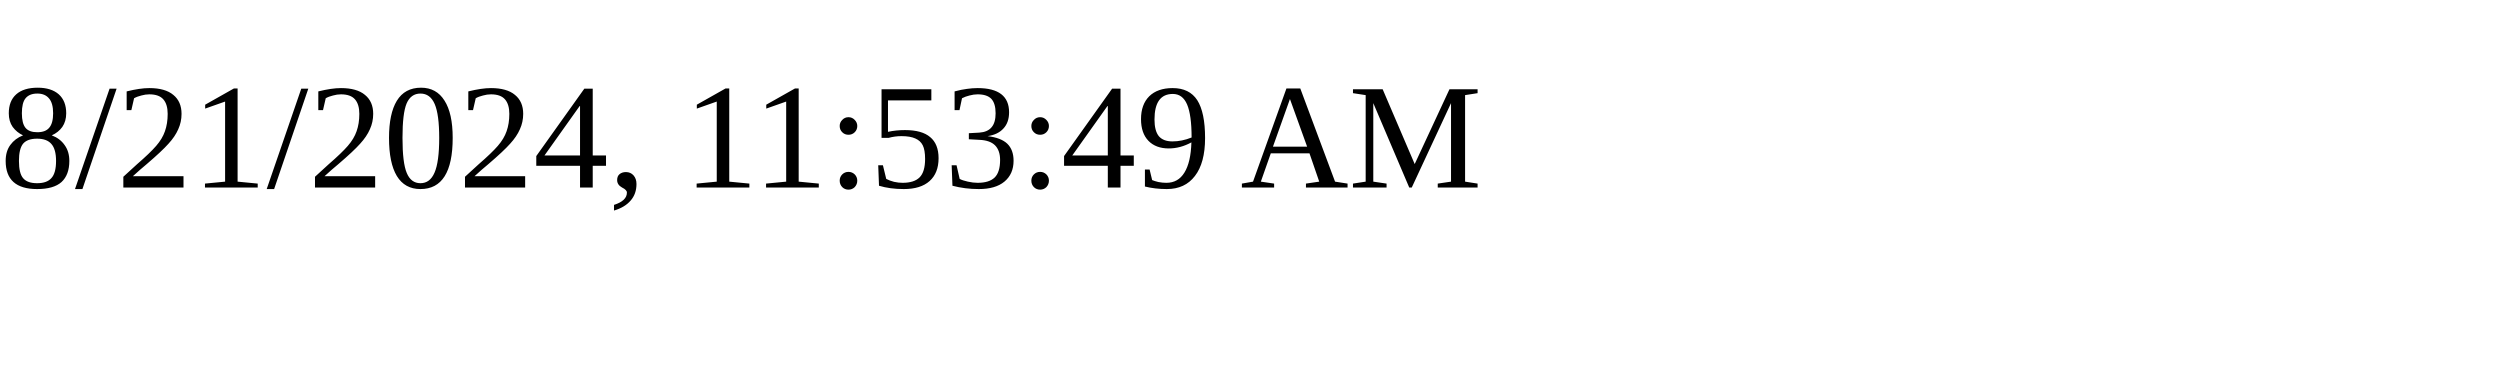
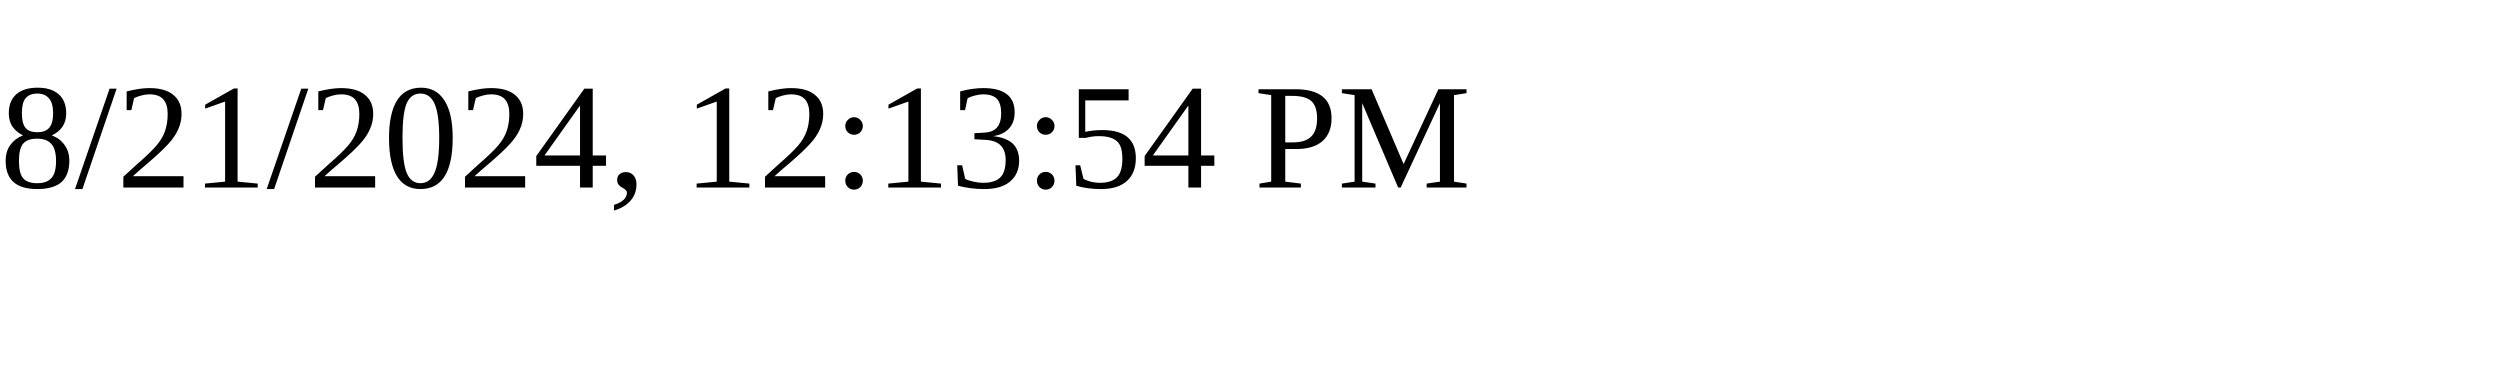
<svg xmlns="http://www.w3.org/2000/svg" height="30" width="200">
-   <text x="0" y="15">8/21/2024, 11:53:49 AM</text>
+   <text x="0" y="15">8/21/2024, 12:13:54 PM</text>
</svg>
